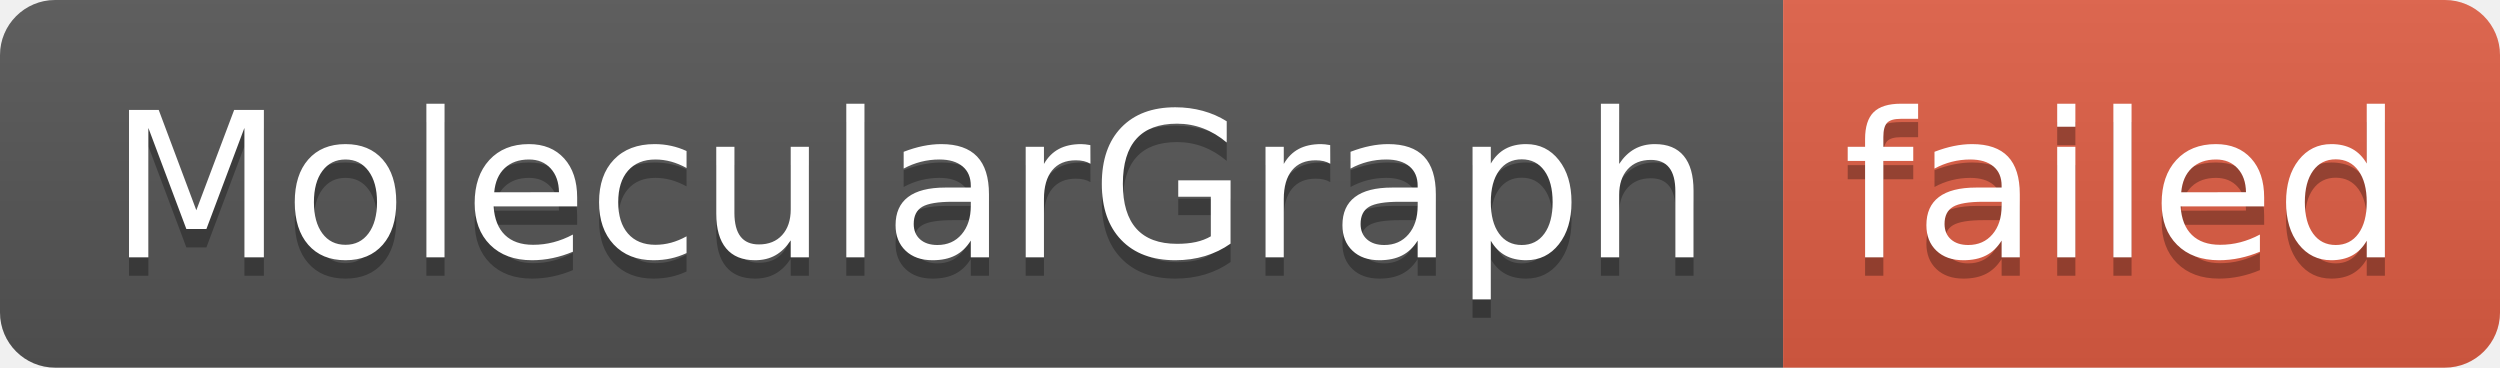
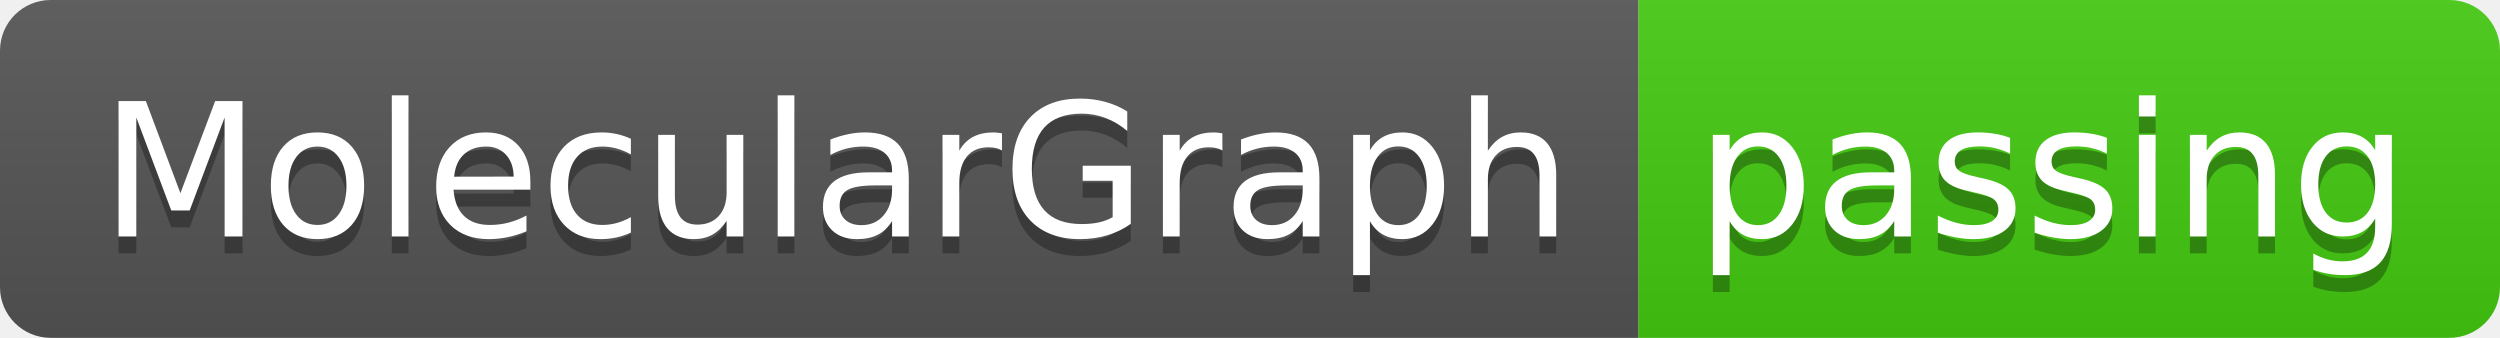
- <svg xmlns="http://www.w3.org/2000/svg" width="136" height="20" role="img" aria-label="MolecularGraph: failed">
+ <svg xmlns="http://www.w3.org/2000/svg" width="148" height="20" role="img" aria-label="MolecularGraph: passing">
  <linearGradient id="s" x2="0" y2="100%">
    <stop offset="0" stop-color="#bbb" stop-opacity=".1" />
    <stop offset="1" stop-opacity=".1" />
  </linearGradient>
  <clipPath id="r">
-     <rect width="136" height="20" rx="3" fill="#fff" />
+     <rect width="148" height="20" rx="3" fill="#fff" />
  </clipPath>
  <g clip-path="url(#r)">
    <rect width="97" height="20" fill="#555" />
-     <rect x="97" width="39" height="20" fill="#e05d44" />
-     <rect width="136" height="20" fill="url(#s)" />
+     <rect x="97" width="51" height="20" fill="#4c1" />
+     <rect width="148" height="20" fill="url(#s)" />
  </g>
  <g fill="#fff" text-anchor="middle" font-family="Verdana,Geneva,DejaVu Sans,sans-serif" text-rendering="geometricPrecision" font-size="110">
    <text aria-hidden="true" x="495" y="150" fill="#010101" fill-opacity=".3" transform="scale(.1)" textLength="870">MolecularGraph</text>
    <text x="495" y="140" transform="scale(.1)" fill="#fff" textLength="870">MolecularGraph</text>
-     <text aria-hidden="true" x="1155" y="150" fill="#010101" fill-opacity=".3" transform="scale(.1)" textLength="290">failed</text>
-     <text x="1155" y="140" transform="scale(.1)" fill="#fff" textLength="290">failed</text>
+     <text aria-hidden="true" x="1215" y="150" fill="#010101" fill-opacity=".3" transform="scale(.1)" textLength="410">passing</text>
+     <text x="1215" y="140" transform="scale(.1)" fill="#fff" textLength="410">passing</text>
  </g>
</svg>
